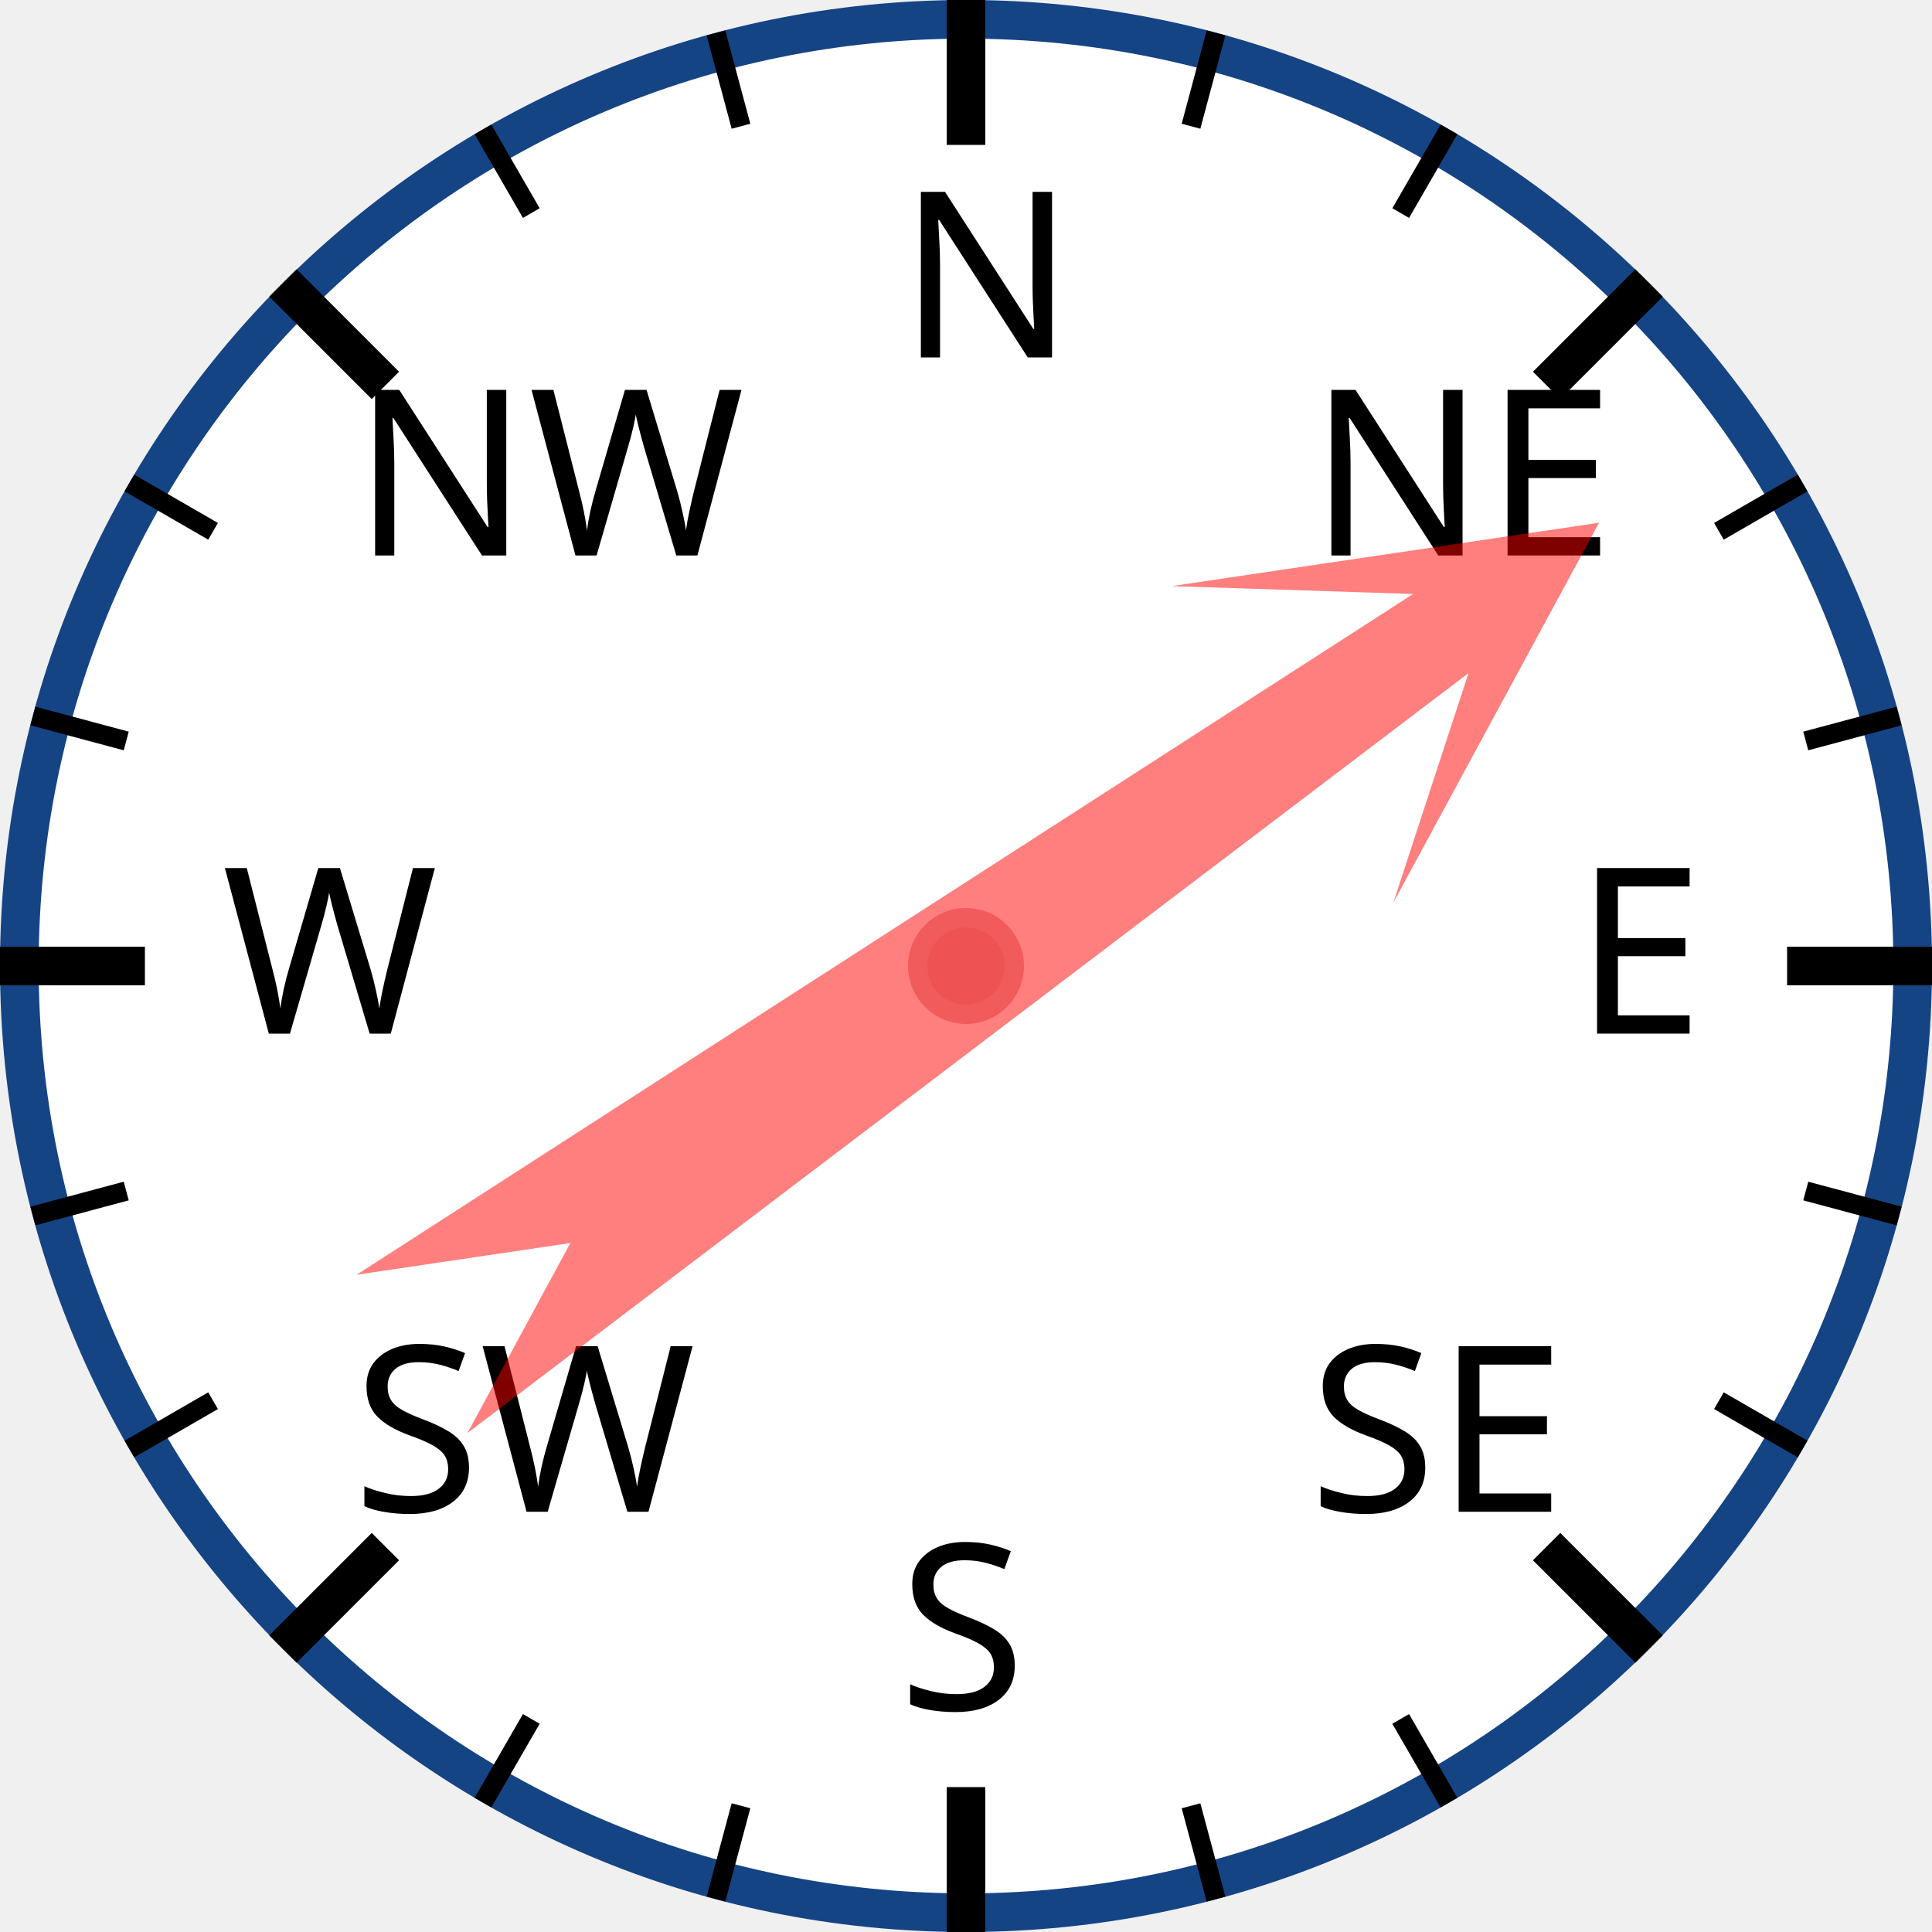
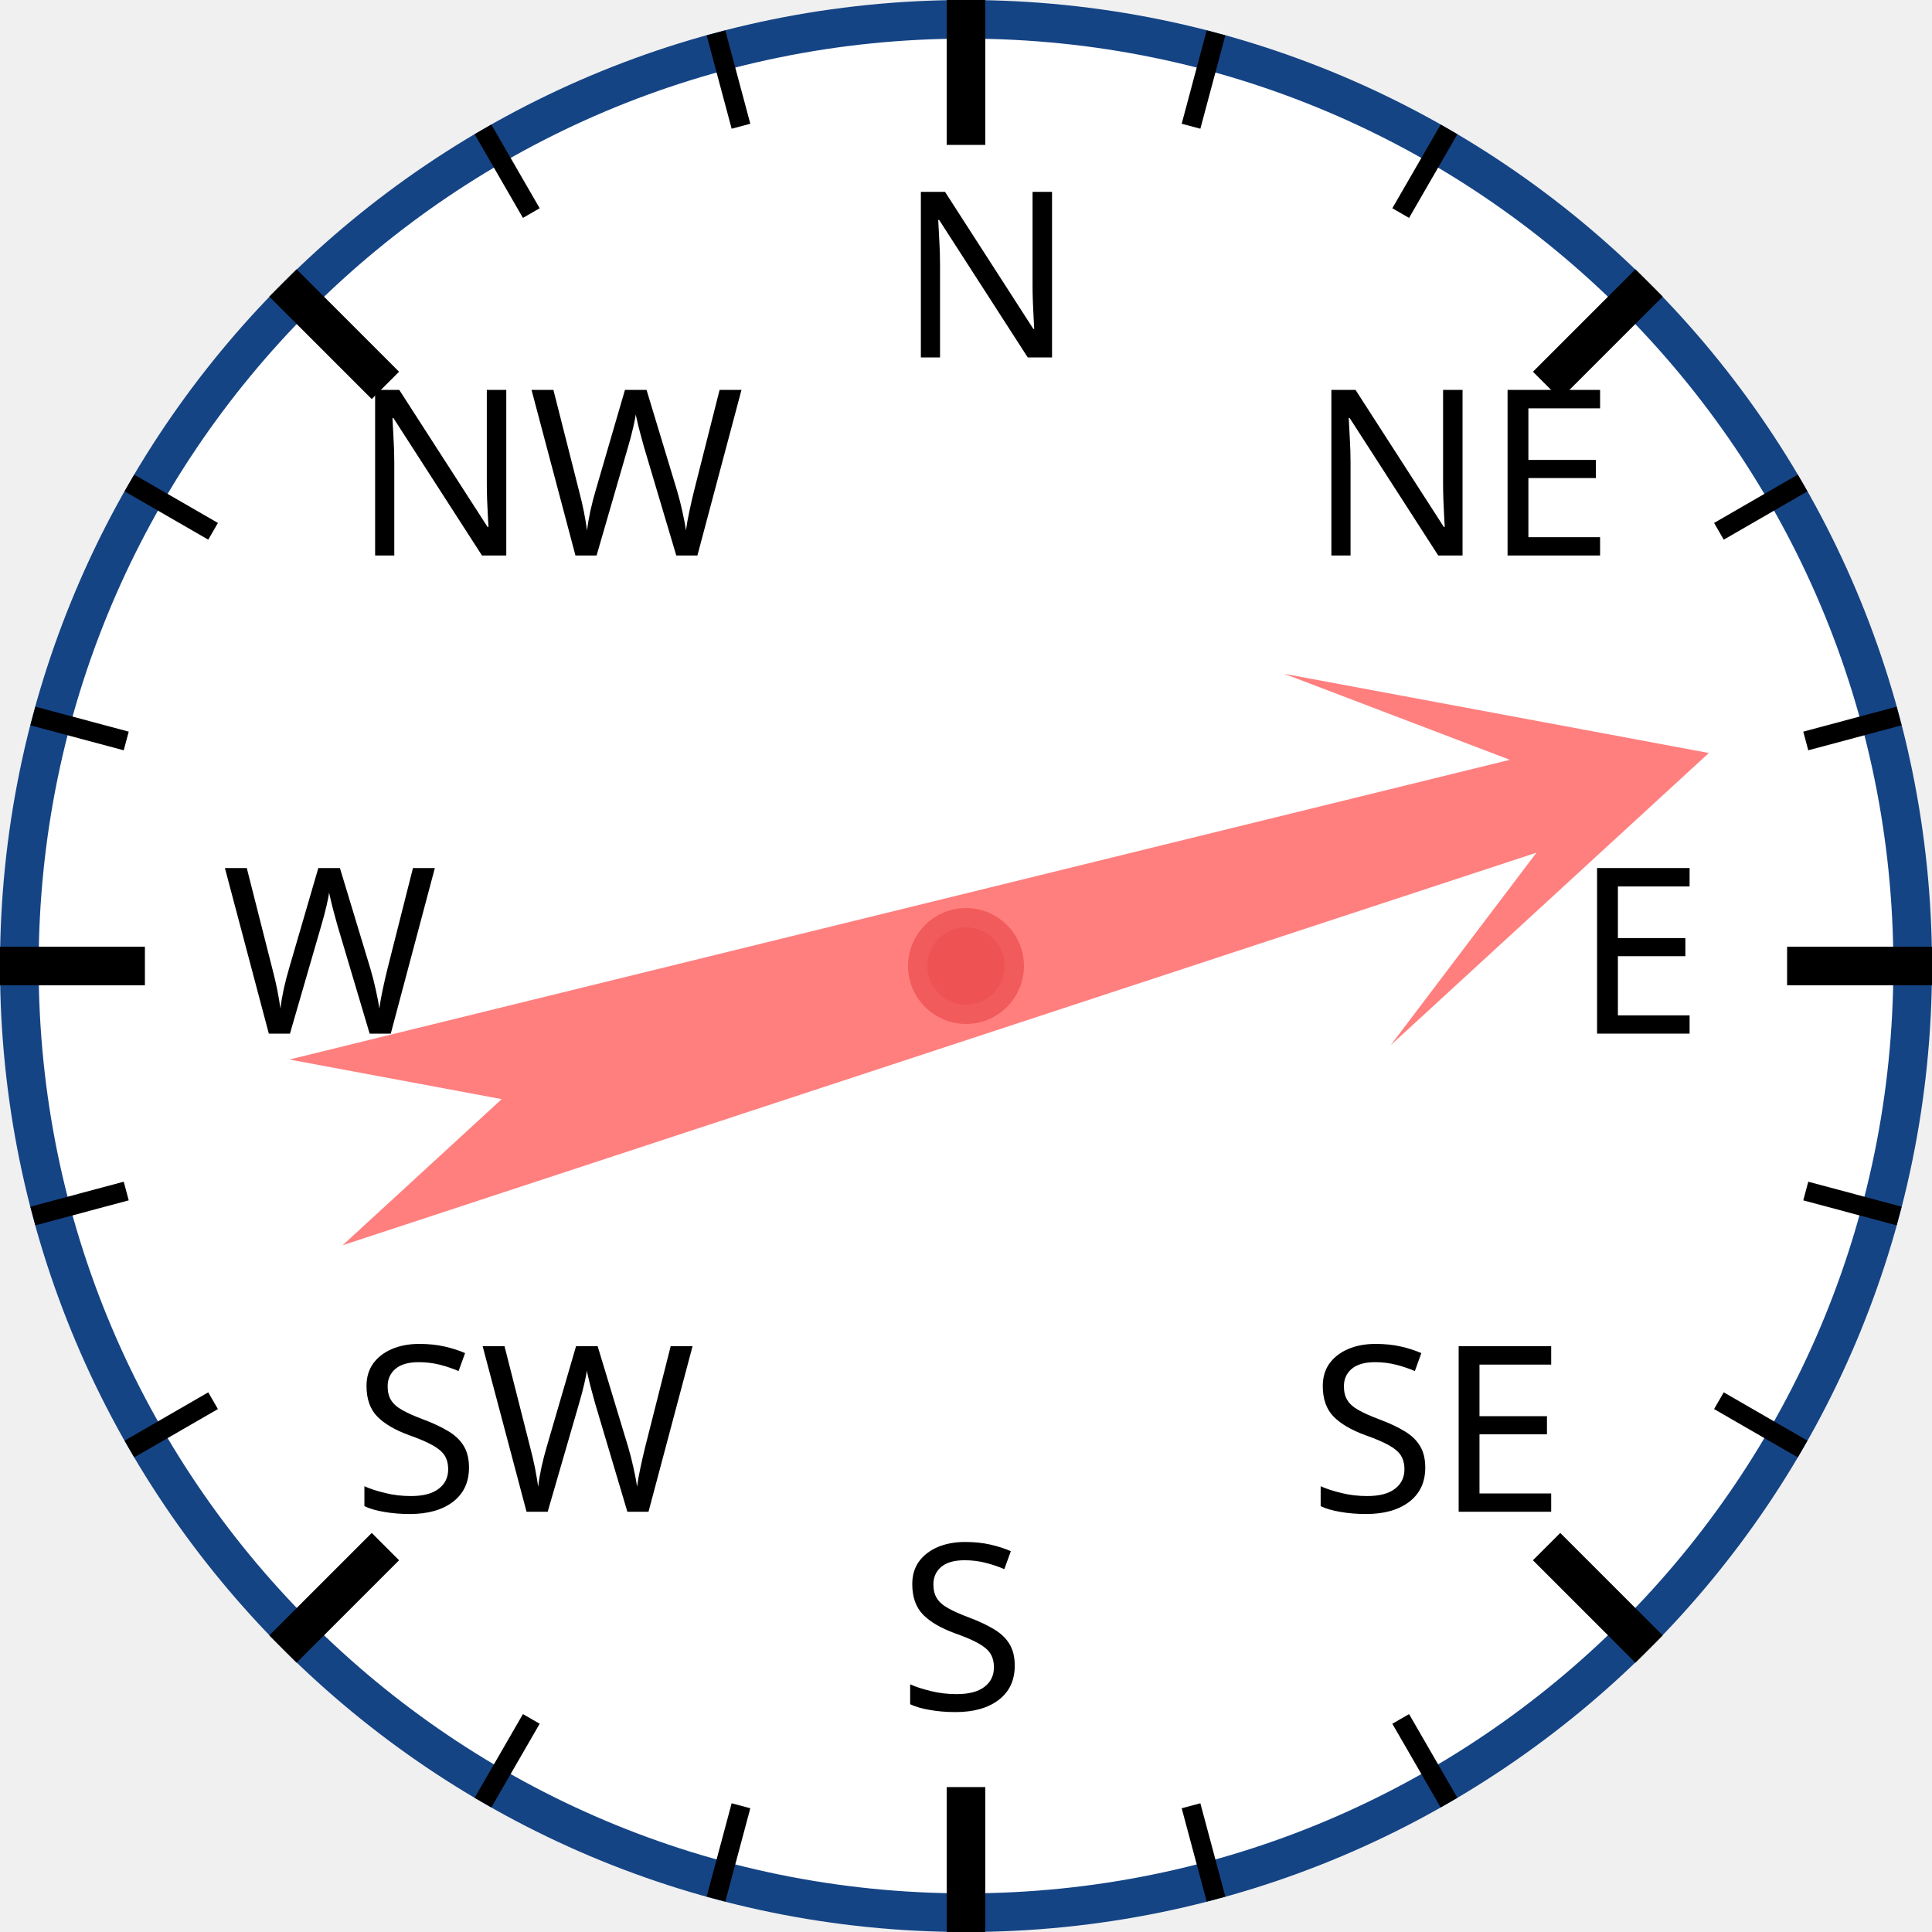
<svg xmlns="http://www.w3.org/2000/svg" width="120px" height="120px" viewBox="0 0 200 200">
  <circle cx="100" cy="100" r="98" style="fill: white; stroke: #154485; stroke-width: 4;" />
  <text x="93.0" y="37.0" style="font-family: sans-serif; font-size: 18pt;">N</text>
  <line x1="100.0" y1="0.0" x2="100.0" y2="15.0" style="stroke: black; stroke-width: 4;" />
  <line x1="74.118" y1="3.407" x2="76.706" y2="13.067" style="stroke: black; stroke-width: 2;" />
  <line x1="50" y1="13.397" x2="55" y2="22.058" style="stroke: black; stroke-width: 2;" />
  <text x="36.503" y="57.503" style="font-family: sans-serif; font-size: 18pt;">NW</text>
  <line x1="29.289" y1="29.289" x2="39.896" y2="39.896" style="stroke: black; stroke-width: 4;" />
  <line x1="13.397" y1="50" x2="22.058" y2="55" style="stroke: black; stroke-width: 2;" />
  <line x1="3.407" y1="74.118" x2="13.067" y2="76.706" style="stroke: black; stroke-width: 2;" />
  <text x="23.0" y="107.0" style="font-family: sans-serif; font-size: 18pt;">W</text>
  <line x1="0.0" y1="100.0" x2="15.0" y2="100.0" style="stroke: black; stroke-width: 4;" />
  <line x1="3.407" y1="125.882" x2="13.067" y2="123.294" style="stroke: black; stroke-width: 2;" />
  <line x1="13.397" y1="150" x2="22.058" y2="145" style="stroke: black; stroke-width: 2;" />
  <text x="36.503" y="156.497" style="font-family: sans-serif; font-size: 18pt;">SW</text>
  <line x1="29.289" y1="170.711" x2="39.896" y2="160.104" style="stroke: black; stroke-width: 4;" />
  <line x1="50" y1="186.603" x2="55" y2="177.942" style="stroke: black; stroke-width: 2;" />
  <line x1="74.118" y1="196.593" x2="76.706" y2="186.933" style="stroke: black; stroke-width: 2;" />
  <text x="93" y="177.0" style="font-family: sans-serif; font-size: 18pt;">S</text>
  <line x1="100" y1="200.0" x2="100" y2="185.0" style="stroke: black; stroke-width: 4;" />
  <line x1="125.882" y1="196.593" x2="123.294" y2="186.933" style="stroke: black; stroke-width: 2;" />
  <line x1="150.0" y1="186.603" x2="145.0" y2="177.942" style="stroke: black; stroke-width: 2;" />
  <text x="135.497" y="156.497" style="font-family: sans-serif; font-size: 18pt;">SE</text>
  <line x1="170.711" y1="170.711" x2="160.104" y2="160.104" style="stroke: black; stroke-width: 4;" />
  <line x1="186.603" y1="150" x2="177.942" y2="145" style="stroke: black; stroke-width: 2;" />
  <line x1="196.593" y1="125.882" x2="186.933" y2="123.294" style="stroke: black; stroke-width: 2;" />
  <text x="163.0" y="107" style="font-family: sans-serif; font-size: 18pt;">E</text>
  <line x1="200.0" y1="100" x2="185.0" y2="100" style="stroke: black; stroke-width: 4;" />
  <line x1="196.593" y1="74.118" x2="186.933" y2="76.706" style="stroke: black; stroke-width: 2;" />
  <line x1="186.603" y1="50" x2="177.942" y2="55" style="stroke: black; stroke-width: 2;" />
  <text x="135.497" y="57.503" style="font-family: sans-serif; font-size: 18pt;">NE</text>
  <line x1="170.711" y1="29.289" x2="160.104" y2="39.896" style="stroke: black; stroke-width: 4;" />
  <line x1="150" y1="13.397" x2="145" y2="22.058" style="stroke: black; stroke-width: 2;" />
  <line x1="125.882" y1="3.407" x2="123.294" y2="13.067" style="stroke: black; stroke-width: 2;" />
-   <polygon points="100 20 120 60 105 40 110 170 100 150 90 170 95 40 80 60" style="fill: red; fill-opacity: 0.5;" transform="rotate(55,100,100)" />
+   <polygon points="100 20 120 60 105 40 110 170 100 150 90 170 95 40 80 60" style="fill: red; fill-opacity: 0.5;" transform="rotate(74,100,100)" />
  <circle cx="100" cy="100" r="5" style="fill: #EE5252; stroke: #F25B5B; stroke-width: 2;" />
</svg>
